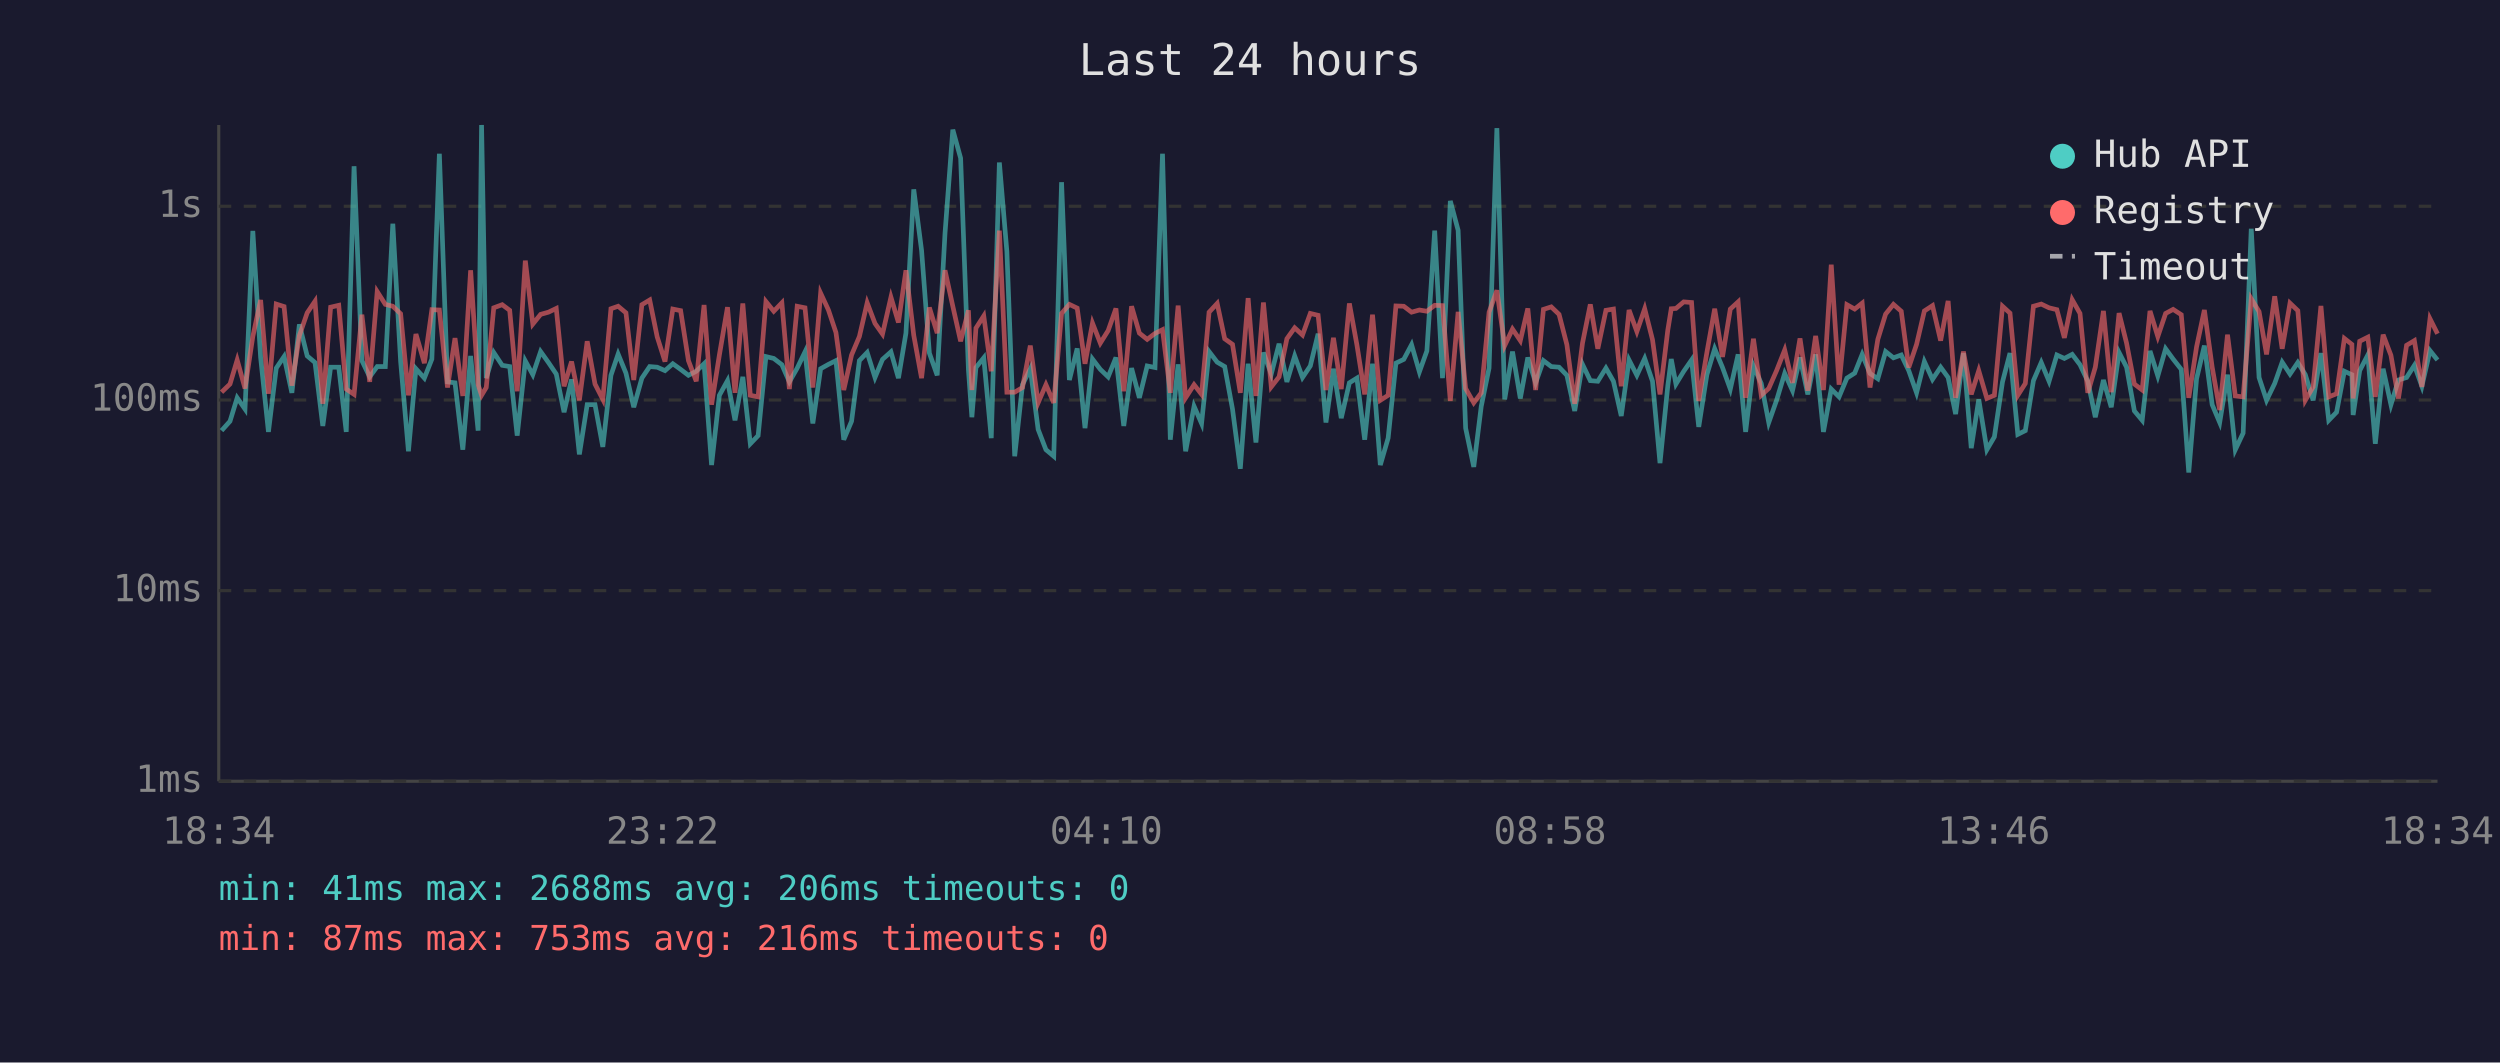
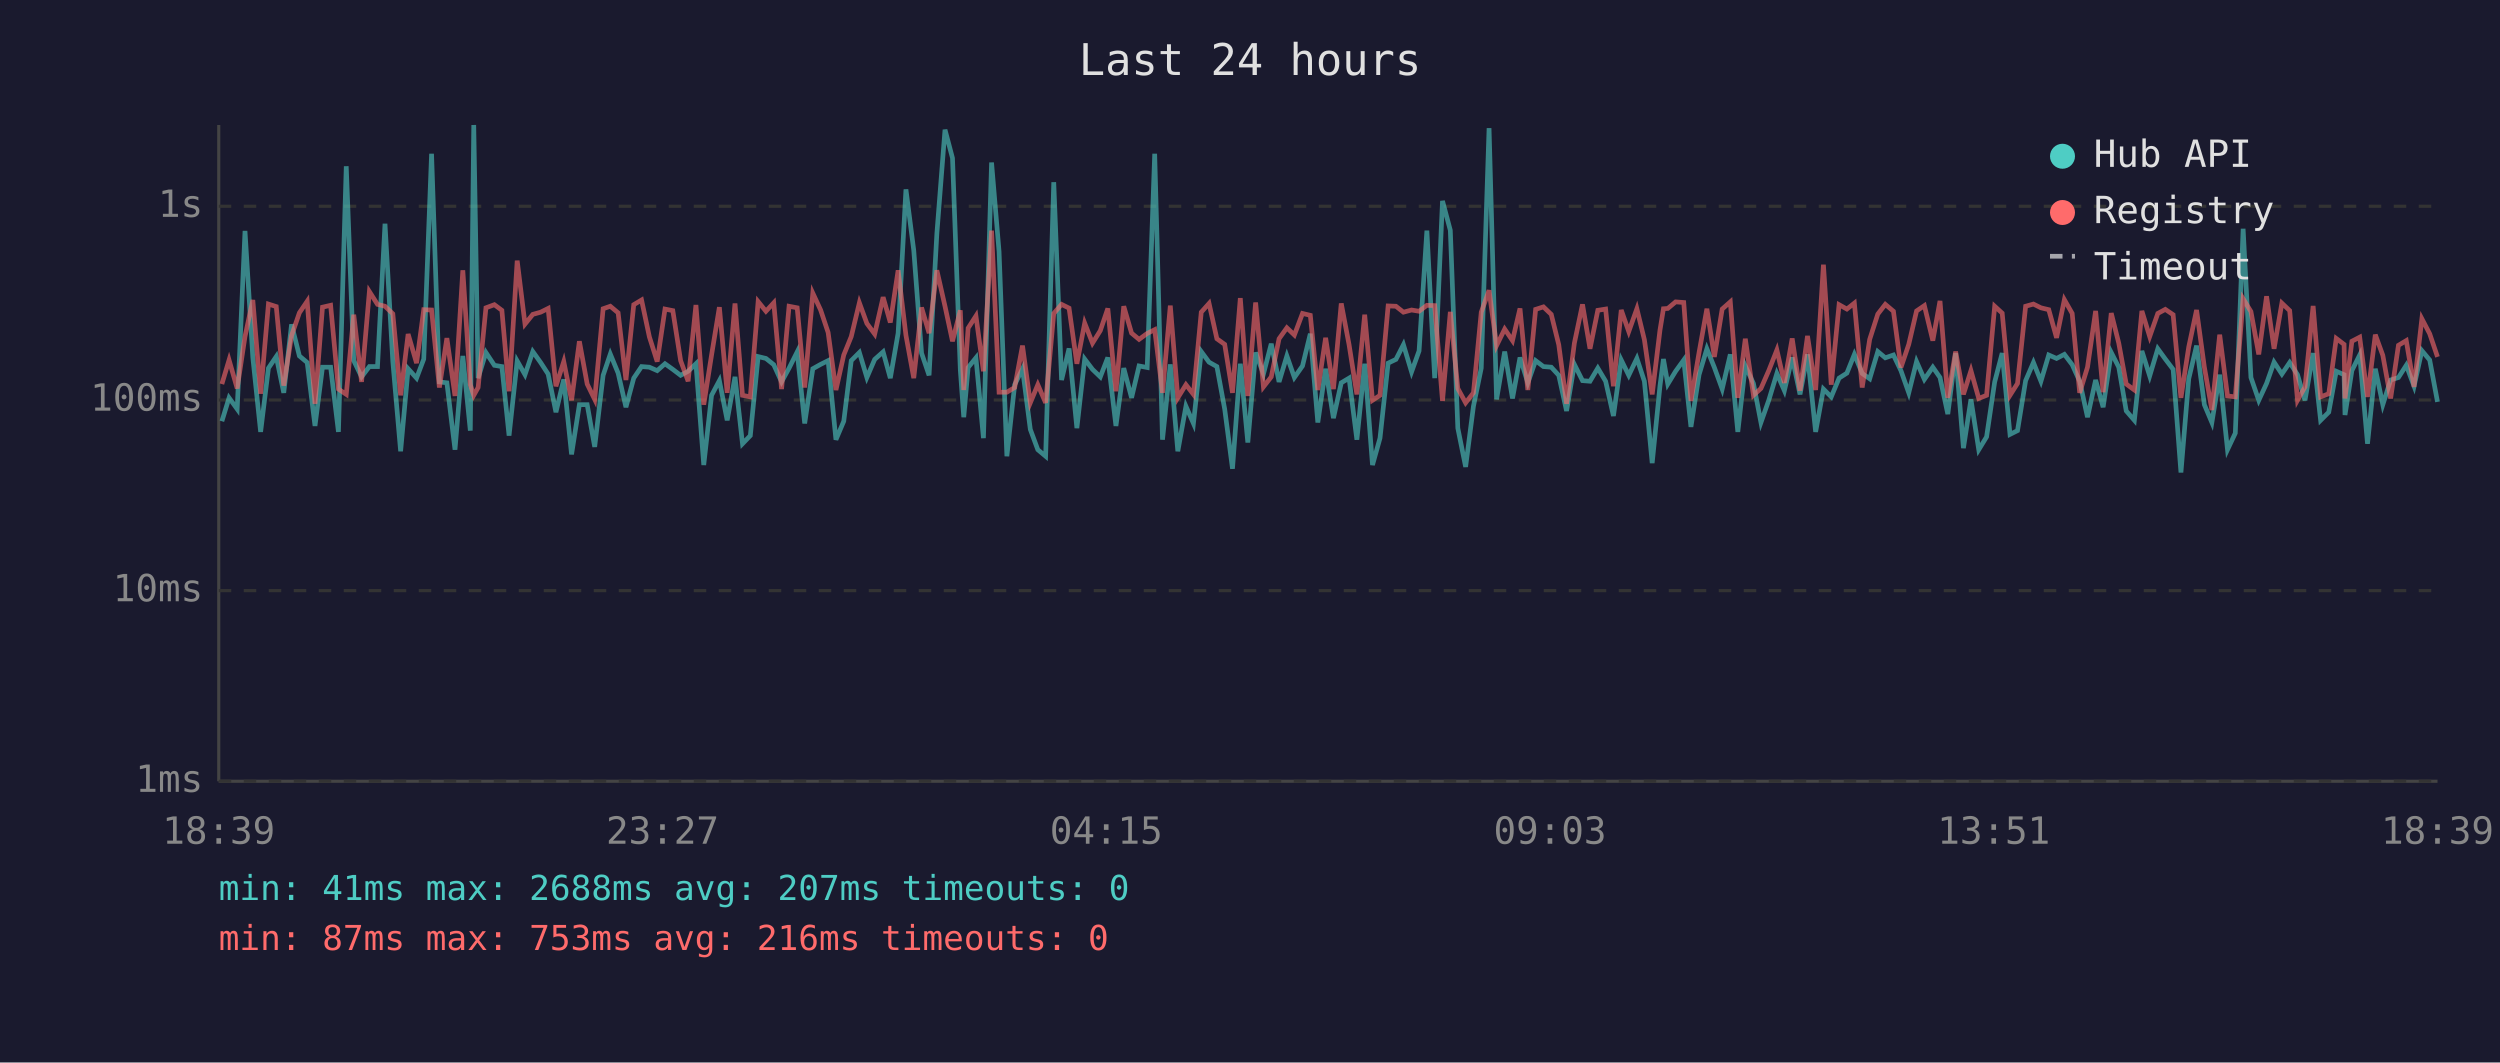
<svg xmlns="http://www.w3.org/2000/svg" viewBox="0 0 800 340" font-family="monospace" font-size="12">
  <rect width="800" height="340" fill="#1a1a2e" />
  <text x="400" y="24" fill="#e0e0e0" font-size="14" text-anchor="middle">Last 24 hours</text>
  <line x1="70" y1="40" x2="70" y2="250" stroke="#444" stroke-width="1" />
  <line x1="70" y1="250" x2="780" y2="250" stroke="#444" stroke-width="1" />
  <line x1="70" y1="250" x2="780" y2="250" stroke="#333" stroke-width="1" stroke-dasharray="4" />
  <text x="65" y="250" fill="#888" text-anchor="end" dominant-baseline="middle">1ms</text>
  <line x1="70" y1="189" x2="780" y2="189" stroke="#333" stroke-width="1" stroke-dasharray="4" />
  <text x="65" y="189" fill="#888" text-anchor="end" dominant-baseline="middle">10ms</text>
  <line x1="70" y1="128" x2="780" y2="128" stroke="#333" stroke-width="1" stroke-dasharray="4" />
  <text x="65" y="128" fill="#888" text-anchor="end" dominant-baseline="middle">100ms</text>
  <line x1="70" y1="66" x2="780" y2="66" stroke="#333" stroke-width="1" stroke-dasharray="4" />
  <text x="65" y="66" fill="#888" text-anchor="end" dominant-baseline="middle">1s</text>
-   <text x="70" y="270" fill="#888" text-anchor="middle">18:34</text>
-   <text x="212" y="270" fill="#888" text-anchor="middle">23:22</text>
-   <text x="354" y="270" fill="#888" text-anchor="middle">04:10</text>
-   <text x="496" y="270" fill="#888" text-anchor="middle">08:58</text>
-   <text x="638" y="270" fill="#888" text-anchor="middle">13:46</text>
-   <text x="780" y="270" fill="#888" text-anchor="middle">18:34</text>
-   <polyline points="70.9,137.8 73.6,134.8 75.9,127.3 78.4,130.9 80.9,73.9 83.4,114.4 85.9,138.2 88.4,117.8 90.9,114.1 93.4,125.7 95.8,103.8 98.3,113.9 100.8,116.0 103.3,136.3 105.8,117.5 108.4,117.5 110.8,138.2 113.3,53.2 115.8,115.4 118.3,120.6 120.7,117.3 123.3,117.3 125.7,71.6 128.2,115.7 130.7,144.4 133.1,118.0 135.8,121.0 138.2,114.9 140.6,49.2 143.2,122.2 145.6,122.5 148.1,143.9 150.6,113.9 153.0,137.8 154.1,40.0 155.6,121.0 158.0,112.8 160.7,116.9 163.1,117.3 165.5,139.4 168.1,115.5 170.5,119.9 173.0,112.5 175.5,116.0 178.0,119.7 180.5,131.9 182.9,121.4 185.4,145.4 187.9,129.5 190.4,129.5 192.9,143.0 195.5,120.1 197.8,113.3 200.3,119.4 202.8,130.3 205.4,121.0 207.9,117.3 210.3,117.5 212.8,118.6 215.3,116.4 217.8,118.2 220.3,120.1 222.8,118.8 225.3,116.4 227.7,148.8 230.2,126.5 232.8,121.8 235.2,134.5 237.7,120.6 240.1,142.0 242.6,139.4 245.1,114.1 247.6,114.7 250.2,116.7 252.6,122.2 255.1,117.8 257.6,112.6 260.1,135.5 262.6,118.0 265.1,116.6 267.5,115.4 270.0,140.7 272.5,134.8 275.0,115.4 277.5,112.8 280.0,120.8 282.4,115.0 285.1,112.6 287.5,121.0 289.9,106.6 292.4,60.6 294.9,80.1 297.4,113.0 299.9,120.1 302.4,74.7 304.9,41.5 307.4,50.6 309.9,118.4 311.0,133.5 312.3,117.6 314.8,114.5 317.2,140.2 319.8,52.0 322.2,80.5 324.7,146.0 327.2,123.1 329.7,118.0 332.2,137.4 334.7,143.9 337.2,146.0 339.7,58.3 342.2,121.6 344.7,111.5 347.2,137.0 349.6,114.9 352.1,118.2 354.6,120.6 357.1,114.4 359.6,136.3 362.1,117.8 364.6,127.3 367.1,117.1 369.6,117.6 372.0,49.2 374.5,140.7 377.0,116.6 379.4,144.4 382.1,130.0 384.5,135.5 386.9,112.5 389.5,115.9 391.9,117.3 394.4,130.9 396.9,150.0 399.4,116.4 401.9,141.6 404.3,112.8 406.8,119.7 409.3,110.0 411.8,122.2 414.3,113.9 416.8,120.8 419.3,117.1 421.8,106.8 424.3,135.2 426.7,118.0 429.2,133.8 431.8,122.5 434.2,121.0 436.7,140.7 439.2,116.4 441.7,148.8 444.2,140.2 446.7,116.2 449.2,115.0 451.7,110.3 454.2,119.0 456.6,112.3 459.1,73.8 461.6,121.0 464.1,64.3 466.6,73.7 469.0,137.0 471.6,149.4 474.0,130.0 476.5,117.8 479.0,41.0 481.5,127.8 484.0,112.5 486.5,127.5 488.9,114.4 491.4,122.5 493.9,115.4 496.4,117.3 498.9,117.5 501.4,120.1 503.9,131.5 506.4,116.6 508.9,121.8 511.3,122.0 513.9,117.8 516.3,122.0 518.8,133.1 521.3,115.2 523.8,120.1 526.3,114.7 528.8,122.0 531.2,148.2 533.7,123.4 534.8,114.9 536.3,122.9 538.8,118.8 541.3,115.2 543.6,136.6 546.2,119.9 548.7,111.6 551.2,117.6 553.7,124.5 556.2,113.4 558.6,138.2 561.1,117.1 563.6,122.7 566.0,135.2 568.5,128.1 571.1,119.5 573.6,125.0 576.0,114.4 578.5,126.2 581.0,113.4 583.5,138.2 586.0,124.5 588.5,127.0 591.0,121.0 593.5,119.4 595.9,113.4 598.4,119.5 600.9,121.2 603.4,112.5 605.9,114.5 608.4,113.6 610.8,118.6 613.3,125.7 615.8,115.7 618.4,121.4 621.0,117.5 623.4,120.8 625.8,132.5 628.3,113.0 630.8,143.4 633.2,127.8 635.8,143.9 638.2,139.8 640.8,122.2 643.2,113.0 645.7,139.0 648.1,137.8 650.7,121.8 653.2,116.0 655.7,122.0 658.2,113.6 660.6,114.7 663.1,113.4 665.6,116.7 668.1,122.0 670.5,133.5 673.1,121.6 675.6,130.3 678.1,112.8 680.5,117.5 683.0,131.5 685.5,134.5 688.0,112.3 690.5,120.3 693.0,111.6 695.4,114.9 698.0,118.2 700.4,151.2 702.9,121.2 705.4,110.6 707.9,129.5 710.3,135.2 712.8,119.9 715.3,143.9 717.8,138.6 720.4,73.2 722.9,120.8 725.3,128.1 727.9,122.7 730.3,115.9 732.8,119.7 735.3,116.0 737.7,119.9 740.2,128.1 742.7,113.0 745.2,134.5 747.7,131.9 750.2,118.8 752.6,119.9 753.0,132.8 755.1,118.6 757.7,113.6 760.1,142.0 762.6,118.0 765.1,129.5 767.5,121.6 770.1,120.8 772.6,116.9 775.0,123.6 777.6,112.2 780.0,115.2" fill="none" stroke="#4ecdc4" stroke-width="1.5" opacity="0.6" />
-   <polyline points="70.9,125.5 73.6,122.9 75.9,115.2 78.4,124.3 80.9,107.7 83.4,96.0 85.9,126.0 88.4,97.3 90.9,98.1 93.4,123.4 95.8,107.4 98.3,100.1 100.8,96.4 103.3,129.2 105.8,98.3 108.4,97.7 110.8,124.5 113.3,126.2 115.8,100.7 118.3,122.2 120.7,93.3 123.3,97.4 125.7,98.0 128.2,100.4 130.7,126.5 133.1,106.9 135.8,116.2 138.2,99.1 140.6,99.2 143.2,124.0 145.6,108.2 148.1,126.7 150.6,86.5 153.0,123.1 154.1,126.5 155.6,124.0 158.0,98.5 160.7,97.5 163.1,99.3 165.5,125.2 168.1,83.4 170.5,103.7 173.0,100.6 175.5,99.9 178.0,98.7 180.5,123.6 182.9,115.7 185.4,128.1 187.9,109.2 190.4,122.9 192.9,127.8 195.5,98.8 197.8,98.0 200.3,100.1 202.8,121.6 205.4,97.5 207.9,96.0 210.3,107.8 212.8,115.7 215.3,98.9 217.8,99.4 220.3,115.4 222.8,122.0 225.3,97.6 227.7,129.5 230.2,113.6 232.8,98.3 235.2,125.7 237.7,97.1 240.1,126.5 242.6,127.0 245.1,96.5 247.6,99.6 250.2,96.9 252.6,124.5 255.1,98.0 257.6,98.5 260.1,124.0 262.6,93.8 265.1,99.2 267.5,106.4 270.0,124.8 272.5,113.6 275.0,107.7 277.5,96.9 280.0,103.5 282.4,106.9 285.1,95.1 287.5,103.2 289.9,86.5 292.4,107.3 294.9,121.0 297.4,98.4 299.9,106.6 302.4,86.5 304.9,98.0 307.4,109.2 309.9,99.3 311.0,124.8 312.3,105.0 314.8,101.1 317.2,118.8 319.8,73.8 322.2,125.5 324.7,125.5 327.2,124.0 329.7,110.6 332.2,128.9 334.7,123.1 337.2,128.9 339.7,100.3 342.2,97.4 344.7,98.6 347.2,116.4 349.6,103.4 352.1,109.8 354.6,105.8 357.1,98.7 359.6,125.2 362.1,98.0 364.6,106.6 367.1,108.6 369.6,106.7 372.0,105.5 374.5,125.7 377.0,97.8 379.4,127.3 382.1,123.1 384.5,126.2 386.9,99.9 389.5,97.1 391.9,108.4 394.4,110.2 396.9,125.7 399.4,95.4 401.9,126.7 404.3,96.8 406.8,123.8 409.3,120.6 411.8,108.4 414.3,104.9 416.8,107.2 419.3,100.3 421.8,100.9 424.3,124.8 426.7,108.1 429.2,124.5 431.8,97.1 434.2,110.3 436.7,126.2 439.2,100.7 441.7,128.1 444.2,126.5 446.7,97.9 449.2,98.0 451.7,99.9 454.2,99.2 456.6,99.6 459.1,97.7 461.6,97.8 464.1,128.3 466.6,99.8 469.0,124.3 471.6,128.9 474.0,125.7 476.5,99.9 479.0,92.9 481.5,110.6 484.0,105.3 486.5,109.0 488.9,98.7 491.4,124.8 493.9,99.0 496.4,98.2 498.9,100.6 501.4,110.3 503.9,129.2 506.4,109.8 508.9,97.4 511.3,111.6 513.9,99.3 516.3,98.9 518.8,123.6 521.3,99.2 523.8,106.1 526.3,98.8 528.8,108.7 531.2,126.2 533.7,105.6 534.8,98.8 536.3,98.7 538.8,96.6 541.3,96.8 543.6,128.3 546.2,112.8 548.7,98.8 551.2,114.2 553.7,98.9 556.2,96.6 558.6,127.3 561.1,108.4 563.6,126.5 566.0,124.3 568.5,118.6 571.1,112.0 573.6,122.5 576.0,108.3 578.5,125.0 581.0,107.5 583.5,124.8 586.0,84.7 588.5,123.1 591.0,97.5 593.5,98.9 595.9,97.0 598.4,124.0 600.9,108.6 603.4,100.5 605.9,97.4 608.4,99.6 610.8,117.6 613.3,110.2 615.8,99.5 618.4,97.8 621.0,109.0 623.4,96.3 625.8,127.3 628.3,112.5 630.8,126.2 633.2,118.6 635.8,127.5 638.2,126.5 640.8,98.0 643.2,100.2 645.7,126.5 648.1,122.7 650.7,98.0 653.2,97.3 655.7,98.5 658.2,99.1 660.6,108.1 663.1,95.9 665.6,100.3 668.1,125.7 670.5,117.5 673.1,99.5 675.6,125.5 678.1,100.2 680.5,109.8 683.0,122.9 685.5,124.8 688.0,99.5 690.5,107.7 693.0,100.3 695.4,99.0 698.0,100.7 700.4,127.3 702.9,111.0 705.4,99.2 707.9,117.5 710.3,131.2 712.8,107.1 715.3,126.7 717.8,127.0 720.4,95.6 722.9,99.7 725.3,113.4 727.9,94.8 730.3,111.6 732.8,97.0 735.3,99.4 737.7,128.1 740.2,123.8 742.7,97.9 745.2,127.0 747.7,126.0 750.2,108.3 752.6,110.2 753.0,127.5 755.1,109.2 757.7,107.9 760.1,127.0 762.6,107.1 765.1,113.7 767.5,127.5 770.1,110.5 772.6,109.0 775.0,123.8 777.6,102.0 780.0,106.8" fill="none" stroke="#ff6b6b" stroke-width="1.5" opacity="0.6" />
+   <text x="70" y="270" fill="#888" text-anchor="middle">18:39</text>
+   <text x="212" y="270" fill="#888" text-anchor="middle">23:27</text>
+   <text x="354" y="270" fill="#888" text-anchor="middle">04:15</text>
+   <text x="496" y="270" fill="#888" text-anchor="middle">09:03</text>
+   <text x="638" y="270" fill="#888" text-anchor="middle">13:51</text>
+   <text x="780" y="270" fill="#888" text-anchor="middle">18:39</text>
+   <polyline points="71.0,134.8 73.3,127.3 75.9,130.9 78.4,73.9 80.9,114.4 83.4,138.2 85.9,117.8 88.4,114.1 90.8,125.7 93.3,103.8 95.8,113.9 98.3,116.0 100.8,136.3 103.2,117.5 105.8,117.5 108.3,138.2 110.8,53.2 113.2,115.4 115.7,120.6 118.2,117.3 120.8,117.3 123.2,71.6 125.7,115.7 128.2,144.4 130.6,118.0 133.3,121.0 135.6,114.9 138.1,49.2 140.6,122.2 143.0,122.5 145.6,143.9 148.1,113.9 150.5,137.8 151.6,40.0 153.0,121.0 155.5,112.8 158.2,116.9 160.6,117.3 162.9,139.4 165.5,115.5 168.0,119.9 170.5,112.5 173.0,116.0 175.4,119.7 177.9,131.9 180.4,121.4 182.9,145.4 185.4,129.5 187.9,129.5 190.3,143.0 193.0,120.1 195.3,113.3 197.8,119.4 200.3,130.3 202.8,121.0 205.3,117.3 207.8,117.5 210.3,118.6 212.8,116.4 215.3,118.2 217.8,120.1 220.2,118.8 222.7,116.4 225.2,148.8 227.7,126.5 230.2,121.8 232.7,134.5 235.2,120.6 237.6,142.0 240.1,139.4 242.6,114.1 245.1,114.7 247.6,116.7 250.1,122.2 252.5,117.8 255.1,112.6 257.5,135.5 260.1,118.0 262.6,116.6 265.0,115.4 267.5,140.7 270.0,134.8 272.4,115.4 275.0,112.8 277.4,120.8 279.9,115.0 282.6,112.6 284.9,121.0 287.4,106.6 289.9,60.6 292.4,80.1 294.9,113.0 297.3,120.1 299.8,74.7 302.4,41.5 304.8,50.6 307.3,118.4 308.4,133.5 309.8,117.6 312.3,114.5 314.7,140.2 317.3,52.0 319.7,80.5 322.2,146.0 324.7,123.1 327.2,118.0 329.7,137.4 332.1,143.9 334.6,146.0 337.2,58.3 339.7,121.6 342.1,111.5 344.6,137.0 347.1,114.9 349.6,118.2 352.1,120.6 354.5,114.4 357.1,136.3 359.6,117.8 362.1,127.3 364.5,117.1 367.1,117.6 369.5,49.2 372.0,140.7 374.5,116.6 376.9,144.4 379.5,130.0 381.9,135.5 384.4,112.5 386.9,115.9 389.4,117.3 391.9,130.9 394.4,150.0 396.9,116.4 399.3,141.6 401.8,112.8 404.3,119.7 406.8,110.0 409.3,122.2 411.8,113.9 414.2,120.8 416.8,117.1 419.3,106.8 421.7,135.2 424.2,118.0 426.7,133.8 429.2,122.5 431.7,121.0 434.2,140.7 436.7,116.4 439.2,148.8 441.6,140.2 444.2,116.2 446.7,115.0 449.1,110.3 451.7,119.0 454.1,112.3 456.6,73.8 459.1,121.0 461.6,64.3 464.1,73.7 466.5,137.0 469.0,149.4 471.5,130.0 474.0,117.8 476.5,41.0 478.9,127.8 481.5,112.5 484.0,127.5 486.4,114.4 488.9,122.5 491.4,115.4 493.9,117.3 496.4,117.5 498.8,120.1 501.3,131.5 503.8,116.6 506.4,121.8 508.8,122.0 511.3,117.8 513.8,122.0 516.3,133.1 518.8,115.2 521.2,120.1 523.8,114.7 526.2,122.0 528.7,148.2 531.2,123.4 532.3,114.9 533.7,122.9 536.2,118.8 538.8,115.2 541.1,136.6 543.7,119.9 546.2,111.6 548.6,117.6 551.1,124.5 553.7,113.4 556.1,138.2 558.5,117.1 561.1,122.7 563.5,135.2 566.0,128.1 568.6,119.5 571.0,125.0 573.5,114.4 576.0,126.2 578.4,113.4 581.0,138.2 583.5,124.5 586.0,127.0 588.5,121.0 591.0,119.4 593.4,113.4 595.9,119.5 598.3,121.2 600.9,112.5 603.3,114.5 605.9,113.6 608.3,118.6 610.8,125.7 613.3,115.7 615.8,121.4 618.5,117.5 620.8,120.8 623.3,132.5 625.8,113.0 628.3,143.4 630.7,127.8 633.2,143.9 635.7,139.8 638.3,122.2 640.7,113.0 643.2,139.0 645.6,137.8 648.2,121.8 650.7,116.0 653.1,122.0 655.6,113.6 658.1,114.7 660.6,113.4 663.1,116.7 665.5,122.0 668.0,133.5 670.6,121.6 673.0,130.3 675.6,112.8 678.0,117.5 680.4,131.5 683.0,134.5 685.4,112.3 687.9,120.3 690.5,111.6 692.9,114.9 695.4,118.2 697.9,151.2 700.4,121.2 702.9,110.6 705.4,129.5 707.8,135.2 710.3,119.9 712.8,143.9 715.3,138.6 717.8,73.2 720.3,120.8 722.8,128.1 725.3,122.7 727.7,115.9 730.2,119.7 732.7,116.0 735.2,119.9 737.6,128.1 740.2,113.0 742.6,134.5 745.2,131.9 747.6,118.8 750.1,119.9 750.4,132.8 752.6,118.6 755.1,113.6 757.6,142.0 760.1,118.0 762.5,129.5 765.0,121.6 767.5,120.8 770.0,116.9 772.5,123.6 775.0,112.2 777.5,115.2 780.0,128.6" fill="none" stroke="#4ecdc4" stroke-width="1.5" opacity="0.6" />
+   <polyline points="71.0,122.9 73.3,115.2 75.9,124.3 78.4,107.7 80.9,96.0 83.4,126.0 85.9,97.3 88.4,98.1 90.8,123.4 93.3,107.4 95.8,100.1 98.3,96.4 100.8,129.2 103.2,98.3 105.8,97.7 108.3,124.5 110.8,126.2 113.2,100.7 115.7,122.2 118.2,93.3 120.8,97.4 123.2,98.0 125.7,100.4 128.2,126.5 130.6,106.9 133.3,116.2 135.6,99.1 138.1,99.2 140.6,124.0 143.0,108.2 145.6,126.7 148.1,86.5 150.5,123.1 151.6,126.5 153.0,124.0 155.5,98.5 158.2,97.5 160.6,99.3 162.9,125.2 165.5,83.4 168.0,103.7 170.5,100.6 173.0,99.9 175.4,98.7 177.9,123.6 180.4,115.7 182.9,128.1 185.4,109.2 187.9,122.9 190.3,127.8 193.0,98.8 195.3,98.0 197.8,100.1 200.3,121.6 202.8,97.5 205.3,96.0 207.8,107.8 210.3,115.7 212.8,98.9 215.3,99.4 217.8,115.4 220.2,122.0 222.7,97.6 225.2,129.5 227.7,113.6 230.2,98.3 232.7,125.7 235.2,97.1 237.6,126.5 240.1,127.0 242.6,96.5 245.1,99.6 247.6,96.9 250.1,124.5 252.5,98.0 255.1,98.5 257.5,124.0 260.1,93.8 262.6,99.2 265.0,106.4 267.5,124.8 270.0,113.6 272.4,107.7 275.0,96.9 277.4,103.5 279.9,106.9 282.6,95.1 284.9,103.2 287.4,86.5 289.9,107.3 292.4,121.0 294.9,98.4 297.3,106.6 299.8,86.5 302.4,98.0 304.8,109.2 307.3,99.3 308.4,124.8 309.8,105.0 312.3,101.1 314.7,118.8 317.3,73.8 319.7,125.5 322.2,125.5 324.7,124.0 327.2,110.6 329.7,128.9 332.1,123.1 334.6,128.9 337.2,100.3 339.7,97.4 342.1,98.6 344.6,116.4 347.1,103.4 349.6,109.8 352.1,105.8 354.5,98.7 357.1,125.2 359.6,98.0 362.1,106.6 364.5,108.6 367.1,106.7 369.5,105.5 372.0,125.7 374.5,97.8 376.9,127.3 379.5,123.1 381.9,126.2 384.4,99.9 386.9,97.1 389.4,108.4 391.9,110.2 394.4,125.7 396.9,95.4 399.3,126.7 401.8,96.8 404.3,123.8 406.8,120.6 409.3,108.4 411.8,104.9 414.2,107.2 416.8,100.3 419.3,100.9 421.7,124.8 424.2,108.1 426.7,124.5 429.2,97.1 431.7,110.3 434.2,126.2 436.7,100.7 439.2,128.1 441.6,126.5 444.2,97.9 446.7,98.0 449.1,99.9 451.7,99.2 454.1,99.6 456.6,97.7 459.1,97.8 461.6,128.3 464.1,99.8 466.5,124.3 469.0,128.9 471.5,125.7 474.0,99.9 476.5,92.9 478.9,110.6 481.5,105.3 484.0,109.0 486.4,98.7 488.9,124.8 491.4,99.0 493.9,98.2 496.4,100.6 498.8,110.3 501.3,129.2 503.8,109.8 506.4,97.4 508.8,111.6 511.3,99.3 513.8,98.9 516.3,123.6 518.8,99.2 521.2,106.1 523.8,98.8 526.2,108.7 528.7,126.2 531.2,105.6 532.3,98.8 533.7,98.7 536.2,96.6 538.8,96.8 541.1,128.3 543.7,112.8 546.2,98.8 548.6,114.2 551.1,98.9 553.7,96.6 556.1,127.3 558.5,108.4 561.1,126.5 563.5,124.3 566.0,118.6 568.6,112.0 571.0,122.5 573.5,108.3 576.0,125.0 578.4,107.5 581.0,124.8 583.5,84.7 586.0,123.1 588.5,97.5 591.0,98.9 593.4,97.0 595.9,124.0 598.3,108.6 600.9,100.5 603.3,97.4 605.9,99.6 608.3,117.6 610.8,110.2 613.3,99.5 615.8,97.8 618.5,109.0 620.8,96.3 623.3,127.3 625.8,112.5 628.3,126.2 630.7,118.6 633.2,127.5 635.7,126.5 638.3,98.0 640.7,100.2 643.2,126.5 645.6,122.7 648.2,98.0 650.7,97.3 653.1,98.5 655.6,99.1 658.1,108.1 660.6,95.9 663.1,100.3 665.5,125.7 668.0,117.5 670.6,99.5 673.0,125.5 675.6,100.2 678.0,109.8 680.4,122.9 683.0,124.8 685.4,99.5 687.9,107.7 690.5,100.3 692.9,99.0 695.4,100.7 697.9,127.3 700.4,111.0 702.9,99.2 705.4,117.5 707.8,131.2 710.3,107.1 712.8,126.7 715.3,127.0 717.8,95.6 720.3,99.7 722.8,113.4 725.3,94.8 727.7,111.6 730.2,97.0 732.7,99.4 735.2,128.1 737.6,123.8 740.2,97.9 742.6,127.0 745.2,126.0 747.6,108.3 750.1,110.2 750.4,127.5 752.6,109.2 755.1,107.9 757.6,127.0 760.1,107.1 762.5,113.7 765.0,127.5 767.5,110.5 770.0,109.0 772.5,123.8 775.0,102.0 777.5,106.8 780.0,114.2" fill="none" stroke="#ff6b6b" stroke-width="1.5" opacity="0.6" />
  <circle cx="660" cy="50" r="4" fill="#4ecdc4" />
  <text x="670" y="50" fill="#e0e0e0" dominant-baseline="middle">Hub API</text>
  <circle cx="660" cy="68" r="4" fill="#ff6b6b" />
  <text x="670" y="68" fill="#e0e0e0" dominant-baseline="middle">Registry</text>
  <line x1="656" y1="82" x2="664" y2="82" stroke="#e0e0e0" stroke-width="1.5" stroke-dasharray="4,3" opacity="0.7" />
  <text x="670" y="86" fill="#e0e0e0" dominant-baseline="middle">Timeout</text>
-   <text x="70" y="288" fill="#4ecdc4" font-size="11">min: 41ms  max: 2688ms  avg: 206ms  timeouts: 0</text>
+   <text x="70" y="288" fill="#4ecdc4" font-size="11">min: 41ms  max: 2688ms  avg: 207ms  timeouts: 0</text>
  <text x="70" y="304" fill="#ff6b6b" font-size="11">min: 87ms  max: 753ms  avg: 216ms  timeouts: 0</text>
</svg>
